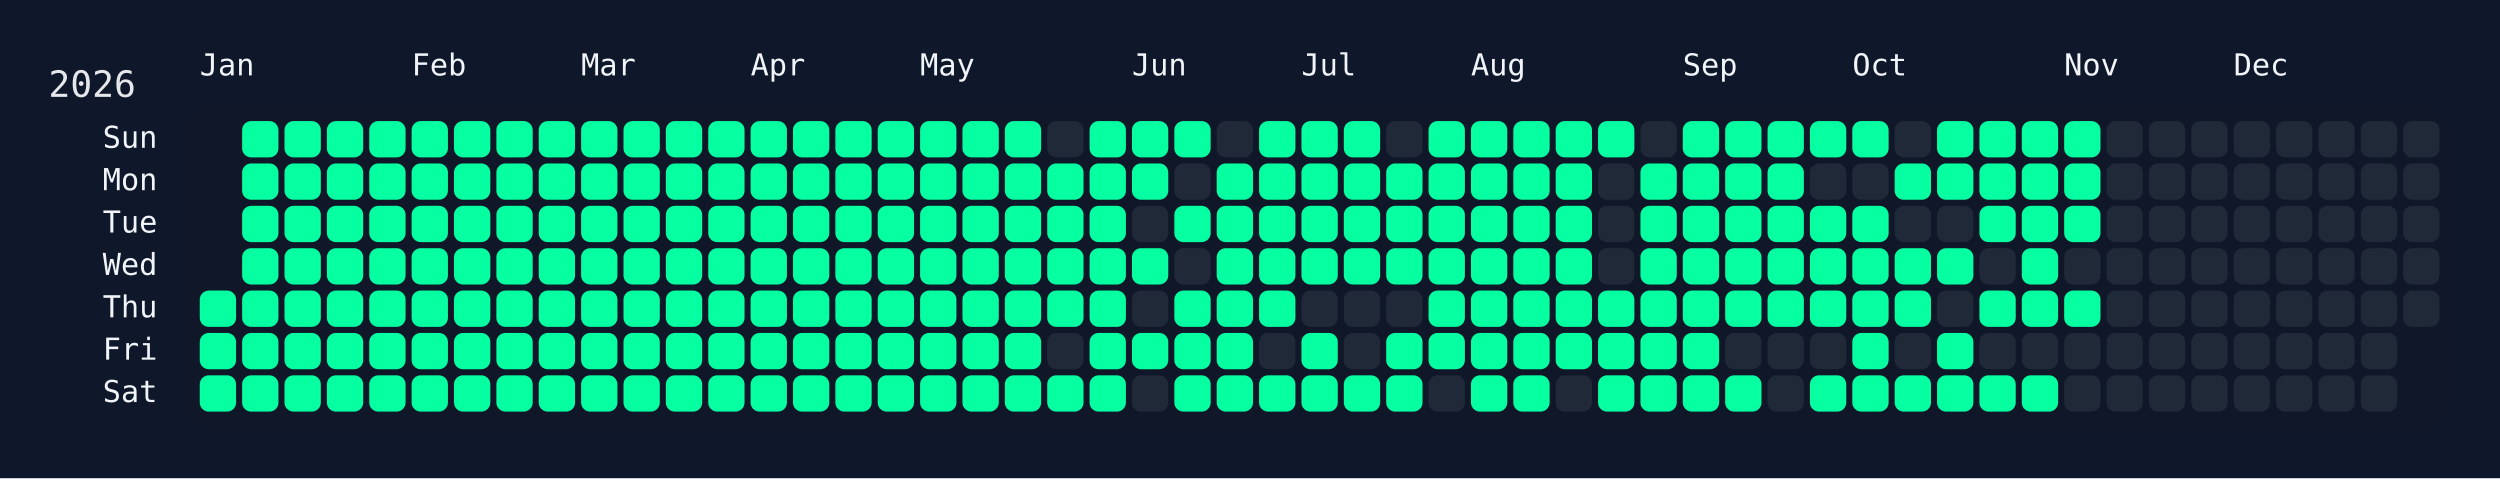
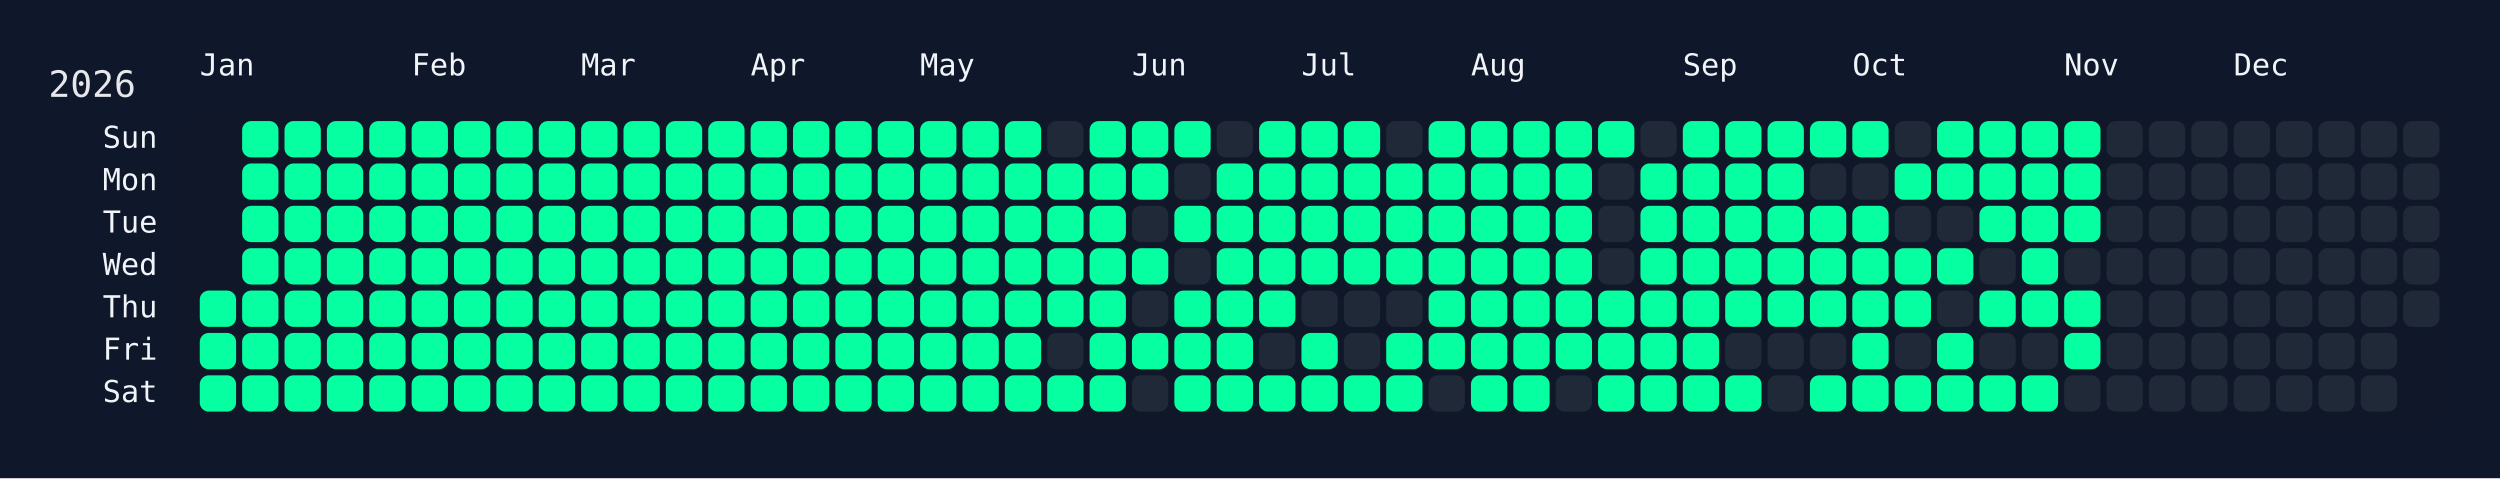
<svg xmlns="http://www.w3.org/2000/svg" width="826" height="158" viewBox="0 0 826 158">
  <rect width="826" height="158" fill="#0f172a" />
  <rect x="60" y="34" width="750" height="108" rx="12" ry="12" fill="rgba(15, 23, 42, 0.8)" />
  <text x="16" y="32" font-size="12" fill="#e5e7eb" font-family="JetBrains Mono, ui-monospace, SFMono-Regular, Menlo, Monaco, Consolas, monospace">2026</text>
  <text x="66" y="18" font-size="10" fill="#f1f5f9" font-family="JetBrains Mono, ui-monospace, SFMono-Regular, Menlo, Monaco, Consolas, monospace" dominant-baseline="hanging">Jan</text>
  <text x="136" y="18" font-size="10" fill="#f1f5f9" font-family="JetBrains Mono, ui-monospace, SFMono-Regular, Menlo, Monaco, Consolas, monospace" dominant-baseline="hanging">Feb</text>
  <text x="192" y="18" font-size="10" fill="#f1f5f9" font-family="JetBrains Mono, ui-monospace, SFMono-Regular, Menlo, Monaco, Consolas, monospace" dominant-baseline="hanging">Mar</text>
  <text x="248" y="18" font-size="10" fill="#f1f5f9" font-family="JetBrains Mono, ui-monospace, SFMono-Regular, Menlo, Monaco, Consolas, monospace" dominant-baseline="hanging">Apr</text>
  <text x="304" y="18" font-size="10" fill="#f1f5f9" font-family="JetBrains Mono, ui-monospace, SFMono-Regular, Menlo, Monaco, Consolas, monospace" dominant-baseline="hanging">May</text>
  <text x="374" y="18" font-size="10" fill="#f1f5f9" font-family="JetBrains Mono, ui-monospace, SFMono-Regular, Menlo, Monaco, Consolas, monospace" dominant-baseline="hanging">Jun</text>
  <text x="430" y="18" font-size="10" fill="#f1f5f9" font-family="JetBrains Mono, ui-monospace, SFMono-Regular, Menlo, Monaco, Consolas, monospace" dominant-baseline="hanging">Jul</text>
  <text x="486" y="18" font-size="10" fill="#f1f5f9" font-family="JetBrains Mono, ui-monospace, SFMono-Regular, Menlo, Monaco, Consolas, monospace" dominant-baseline="hanging">Aug</text>
  <text x="556" y="18" font-size="10" fill="#f1f5f9" font-family="JetBrains Mono, ui-monospace, SFMono-Regular, Menlo, Monaco, Consolas, monospace" dominant-baseline="hanging">Sep</text>
  <text x="612" y="18" font-size="10" fill="#f1f5f9" font-family="JetBrains Mono, ui-monospace, SFMono-Regular, Menlo, Monaco, Consolas, monospace" dominant-baseline="hanging">Oct</text>
  <text x="682" y="18" font-size="10" fill="#f1f5f9" font-family="JetBrains Mono, ui-monospace, SFMono-Regular, Menlo, Monaco, Consolas, monospace" dominant-baseline="hanging">Nov</text>
  <text x="738" y="18" font-size="10" fill="#f1f5f9" font-family="JetBrains Mono, ui-monospace, SFMono-Regular, Menlo, Monaco, Consolas, monospace" dominant-baseline="hanging">Dec</text>
  <text x="52" y="46.0" font-size="10" fill="#f1f5f9" font-family="JetBrains Mono, ui-monospace, SFMono-Regular, Menlo, Monaco, Consolas, monospace" text-anchor="end" dominant-baseline="middle">Sun</text>
  <text x="52" y="60.0" font-size="10" fill="#f1f5f9" font-family="JetBrains Mono, ui-monospace, SFMono-Regular, Menlo, Monaco, Consolas, monospace" text-anchor="end" dominant-baseline="middle">Mon</text>
  <text x="52" y="74.0" font-size="10" fill="#f1f5f9" font-family="JetBrains Mono, ui-monospace, SFMono-Regular, Menlo, Monaco, Consolas, monospace" text-anchor="end" dominant-baseline="middle">Tue</text>
  <text x="52" y="88.0" font-size="10" fill="#f1f5f9" font-family="JetBrains Mono, ui-monospace, SFMono-Regular, Menlo, Monaco, Consolas, monospace" text-anchor="end" dominant-baseline="middle">Wed</text>
  <text x="52" y="102.0" font-size="10" fill="#f1f5f9" font-family="JetBrains Mono, ui-monospace, SFMono-Regular, Menlo, Monaco, Consolas, monospace" text-anchor="end" dominant-baseline="middle">Thu</text>
  <text x="52" y="116.0" font-size="10" fill="#f1f5f9" font-family="JetBrains Mono, ui-monospace, SFMono-Regular, Menlo, Monaco, Consolas, monospace" text-anchor="end" dominant-baseline="middle">Fri</text>
  <text x="52" y="130.0" font-size="10" fill="#f1f5f9" font-family="JetBrains Mono, ui-monospace, SFMono-Regular, Menlo, Monaco, Consolas, monospace" text-anchor="end" dominant-baseline="middle">Sat</text>
  <g transform="translate(66,40)">
    <rect x="0" y="56" width="12" height="12" rx="3" ry="3" fill="#05ffa1" data-date="2026-01-01" />
    <rect x="0" y="70" width="12" height="12" rx="3" ry="3" fill="#05ffa1" data-date="2026-01-02" />
    <rect x="0" y="84" width="12" height="12" rx="3" ry="3" fill="#05ffa1" data-date="2026-01-03" />
    <rect x="14" y="0" width="12" height="12" rx="3" ry="3" fill="#05ffa1" data-date="2026-01-04" />
    <rect x="14" y="14" width="12" height="12" rx="3" ry="3" fill="#05ffa1" data-date="2026-01-05" />
    <rect x="14" y="28" width="12" height="12" rx="3" ry="3" fill="#05ffa1" data-date="2026-01-06" />
    <rect x="14" y="42" width="12" height="12" rx="3" ry="3" fill="#05ffa1" data-date="2026-01-07" />
    <rect x="14" y="56" width="12" height="12" rx="3" ry="3" fill="#05ffa1" data-date="2026-01-08" />
    <rect x="14" y="70" width="12" height="12" rx="3" ry="3" fill="#05ffa1" data-date="2026-01-09" />
    <rect x="14" y="84" width="12" height="12" rx="3" ry="3" fill="#05ffa1" data-date="2026-01-10" />
    <rect x="28" y="0" width="12" height="12" rx="3" ry="3" fill="#05ffa1" data-date="2026-01-11" />
    <rect x="28" y="14" width="12" height="12" rx="3" ry="3" fill="#05ffa1" data-date="2026-01-12" />
    <rect x="28" y="28" width="12" height="12" rx="3" ry="3" fill="#05ffa1" data-date="2026-01-13" />
    <rect x="28" y="42" width="12" height="12" rx="3" ry="3" fill="#05ffa1" data-date="2026-01-14" />
    <rect x="28" y="56" width="12" height="12" rx="3" ry="3" fill="#05ffa1" data-date="2026-01-15" />
    <rect x="28" y="70" width="12" height="12" rx="3" ry="3" fill="#05ffa1" data-date="2026-01-16" />
    <rect x="28" y="84" width="12" height="12" rx="3" ry="3" fill="#05ffa1" data-date="2026-01-17" />
    <rect x="42" y="0" width="12" height="12" rx="3" ry="3" fill="#05ffa1" data-date="2026-01-18" />
    <rect x="42" y="14" width="12" height="12" rx="3" ry="3" fill="#05ffa1" data-date="2026-01-19" />
    <rect x="42" y="28" width="12" height="12" rx="3" ry="3" fill="#05ffa1" data-date="2026-01-20" />
    <rect x="42" y="42" width="12" height="12" rx="3" ry="3" fill="#05ffa1" data-date="2026-01-21" />
    <rect x="42" y="56" width="12" height="12" rx="3" ry="3" fill="#05ffa1" data-date="2026-01-22" />
    <rect x="42" y="70" width="12" height="12" rx="3" ry="3" fill="#05ffa1" data-date="2026-01-23" />
    <rect x="42" y="84" width="12" height="12" rx="3" ry="3" fill="#05ffa1" data-date="2026-01-24" />
    <rect x="56" y="0" width="12" height="12" rx="3" ry="3" fill="#05ffa1" data-date="2026-01-25" />
    <rect x="56" y="14" width="12" height="12" rx="3" ry="3" fill="#05ffa1" data-date="2026-01-26" />
    <rect x="56" y="28" width="12" height="12" rx="3" ry="3" fill="#05ffa1" data-date="2026-01-27" />
    <rect x="56" y="42" width="12" height="12" rx="3" ry="3" fill="#05ffa1" data-date="2026-01-28" />
    <rect x="56" y="56" width="12" height="12" rx="3" ry="3" fill="#05ffa1" data-date="2026-01-29" />
    <rect x="56" y="70" width="12" height="12" rx="3" ry="3" fill="#05ffa1" data-date="2026-01-30" />
    <rect x="56" y="84" width="12" height="12" rx="3" ry="3" fill="#05ffa1" data-date="2026-01-31" />
    <rect x="70" y="0" width="12" height="12" rx="3" ry="3" fill="#05ffa1" data-date="2026-02-01" />
    <rect x="70" y="14" width="12" height="12" rx="3" ry="3" fill="#05ffa1" data-date="2026-02-02" />
    <rect x="70" y="28" width="12" height="12" rx="3" ry="3" fill="#05ffa1" data-date="2026-02-03" />
    <rect x="70" y="42" width="12" height="12" rx="3" ry="3" fill="#05ffa1" data-date="2026-02-04" />
    <rect x="70" y="56" width="12" height="12" rx="3" ry="3" fill="#05ffa1" data-date="2026-02-05" />
    <rect x="70" y="70" width="12" height="12" rx="3" ry="3" fill="#05ffa1" data-date="2026-02-06" />
    <rect x="70" y="84" width="12" height="12" rx="3" ry="3" fill="#05ffa1" data-date="2026-02-07" />
    <rect x="84" y="0" width="12" height="12" rx="3" ry="3" fill="#05ffa1" data-date="2026-02-08" />
    <rect x="84" y="14" width="12" height="12" rx="3" ry="3" fill="#05ffa1" data-date="2026-02-09" />
    <rect x="84" y="28" width="12" height="12" rx="3" ry="3" fill="#05ffa1" data-date="2026-02-10" />
    <rect x="84" y="42" width="12" height="12" rx="3" ry="3" fill="#05ffa1" data-date="2026-02-11" />
    <rect x="84" y="56" width="12" height="12" rx="3" ry="3" fill="#05ffa1" data-date="2026-02-12" />
    <rect x="84" y="70" width="12" height="12" rx="3" ry="3" fill="#05ffa1" data-date="2026-02-13" />
    <rect x="84" y="84" width="12" height="12" rx="3" ry="3" fill="#05ffa1" data-date="2026-02-14" />
    <rect x="98" y="0" width="12" height="12" rx="3" ry="3" fill="#05ffa1" data-date="2026-02-15" />
    <rect x="98" y="14" width="12" height="12" rx="3" ry="3" fill="#05ffa1" data-date="2026-02-16" />
    <rect x="98" y="28" width="12" height="12" rx="3" ry="3" fill="#05ffa1" data-date="2026-02-17" />
    <rect x="98" y="42" width="12" height="12" rx="3" ry="3" fill="#05ffa1" data-date="2026-02-18" />
    <rect x="98" y="56" width="12" height="12" rx="3" ry="3" fill="#05ffa1" data-date="2026-02-19" />
    <rect x="98" y="70" width="12" height="12" rx="3" ry="3" fill="#05ffa1" data-date="2026-02-20" />
    <rect x="98" y="84" width="12" height="12" rx="3" ry="3" fill="#05ffa1" data-date="2026-02-21" />
    <rect x="112" y="0" width="12" height="12" rx="3" ry="3" fill="#05ffa1" data-date="2026-02-22" />
    <rect x="112" y="14" width="12" height="12" rx="3" ry="3" fill="#05ffa1" data-date="2026-02-23" />
    <rect x="112" y="28" width="12" height="12" rx="3" ry="3" fill="#05ffa1" data-date="2026-02-24" />
    <rect x="112" y="42" width="12" height="12" rx="3" ry="3" fill="#05ffa1" data-date="2026-02-25" />
    <rect x="112" y="56" width="12" height="12" rx="3" ry="3" fill="#05ffa1" data-date="2026-02-26" />
    <rect x="112" y="70" width="12" height="12" rx="3" ry="3" fill="#05ffa1" data-date="2026-02-27" />
    <rect x="112" y="84" width="12" height="12" rx="3" ry="3" fill="#05ffa1" data-date="2026-02-28" />
    <rect x="126" y="0" width="12" height="12" rx="3" ry="3" fill="#05ffa1" data-date="2026-03-01" />
    <rect x="126" y="14" width="12" height="12" rx="3" ry="3" fill="#05ffa1" data-date="2026-03-02" />
    <rect x="126" y="28" width="12" height="12" rx="3" ry="3" fill="#05ffa1" data-date="2026-03-03" />
    <rect x="126" y="42" width="12" height="12" rx="3" ry="3" fill="#05ffa1" data-date="2026-03-04" />
    <rect x="126" y="56" width="12" height="12" rx="3" ry="3" fill="#05ffa1" data-date="2026-03-05" />
    <rect x="126" y="70" width="12" height="12" rx="3" ry="3" fill="#05ffa1" data-date="2026-03-06" />
    <rect x="126" y="84" width="12" height="12" rx="3" ry="3" fill="#05ffa1" data-date="2026-03-07" />
    <rect x="140" y="0" width="12" height="12" rx="3" ry="3" fill="#05ffa1" data-date="2026-03-08" />
    <rect x="140" y="14" width="12" height="12" rx="3" ry="3" fill="#05ffa1" data-date="2026-03-09" />
    <rect x="140" y="28" width="12" height="12" rx="3" ry="3" fill="#05ffa1" data-date="2026-03-10" />
    <rect x="140" y="42" width="12" height="12" rx="3" ry="3" fill="#05ffa1" data-date="2026-03-11" />
    <rect x="140" y="56" width="12" height="12" rx="3" ry="3" fill="#05ffa1" data-date="2026-03-12" />
    <rect x="140" y="70" width="12" height="12" rx="3" ry="3" fill="#05ffa1" data-date="2026-03-13" />
    <rect x="140" y="84" width="12" height="12" rx="3" ry="3" fill="#05ffa1" data-date="2026-03-14" />
    <rect x="154" y="0" width="12" height="12" rx="3" ry="3" fill="#05ffa1" data-date="2026-03-15" />
    <rect x="154" y="14" width="12" height="12" rx="3" ry="3" fill="#05ffa1" data-date="2026-03-16" />
    <rect x="154" y="28" width="12" height="12" rx="3" ry="3" fill="#05ffa1" data-date="2026-03-17" />
    <rect x="154" y="42" width="12" height="12" rx="3" ry="3" fill="#05ffa1" data-date="2026-03-18" />
    <rect x="154" y="56" width="12" height="12" rx="3" ry="3" fill="#05ffa1" data-date="2026-03-19" />
    <rect x="154" y="70" width="12" height="12" rx="3" ry="3" fill="#05ffa1" data-date="2026-03-20" />
    <rect x="154" y="84" width="12" height="12" rx="3" ry="3" fill="#05ffa1" data-date="2026-03-21" />
    <rect x="168" y="0" width="12" height="12" rx="3" ry="3" fill="#05ffa1" data-date="2026-03-22" />
    <rect x="168" y="14" width="12" height="12" rx="3" ry="3" fill="#05ffa1" data-date="2026-03-23" />
    <rect x="168" y="28" width="12" height="12" rx="3" ry="3" fill="#05ffa1" data-date="2026-03-24" />
    <rect x="168" y="42" width="12" height="12" rx="3" ry="3" fill="#05ffa1" data-date="2026-03-25" />
    <rect x="168" y="56" width="12" height="12" rx="3" ry="3" fill="#05ffa1" data-date="2026-03-26" />
    <rect x="168" y="70" width="12" height="12" rx="3" ry="3" fill="#05ffa1" data-date="2026-03-27" />
    <rect x="168" y="84" width="12" height="12" rx="3" ry="3" fill="#05ffa1" data-date="2026-03-28" />
    <rect x="182" y="0" width="12" height="12" rx="3" ry="3" fill="#05ffa1" data-date="2026-03-29" />
    <rect x="182" y="14" width="12" height="12" rx="3" ry="3" fill="#05ffa1" data-date="2026-03-30" />
    <rect x="182" y="28" width="12" height="12" rx="3" ry="3" fill="#05ffa1" data-date="2026-03-31" />
    <rect x="182" y="42" width="12" height="12" rx="3" ry="3" fill="#05ffa1" data-date="2026-04-01" />
    <rect x="182" y="56" width="12" height="12" rx="3" ry="3" fill="#05ffa1" data-date="2026-04-02" />
    <rect x="182" y="70" width="12" height="12" rx="3" ry="3" fill="#05ffa1" data-date="2026-04-03" />
    <rect x="182" y="84" width="12" height="12" rx="3" ry="3" fill="#05ffa1" data-date="2026-04-04" />
    <rect x="196" y="0" width="12" height="12" rx="3" ry="3" fill="#05ffa1" data-date="2026-04-05" />
    <rect x="196" y="14" width="12" height="12" rx="3" ry="3" fill="#05ffa1" data-date="2026-04-06" />
    <rect x="196" y="28" width="12" height="12" rx="3" ry="3" fill="#05ffa1" data-date="2026-04-07" />
    <rect x="196" y="42" width="12" height="12" rx="3" ry="3" fill="#05ffa1" data-date="2026-04-08" />
    <rect x="196" y="56" width="12" height="12" rx="3" ry="3" fill="#05ffa1" data-date="2026-04-09" />
    <rect x="196" y="70" width="12" height="12" rx="3" ry="3" fill="#05ffa1" data-date="2026-04-10" />
    <rect x="196" y="84" width="12" height="12" rx="3" ry="3" fill="#05ffa1" data-date="2026-04-11" />
    <rect x="210" y="0" width="12" height="12" rx="3" ry="3" fill="#05ffa1" data-date="2026-04-12" />
    <rect x="210" y="14" width="12" height="12" rx="3" ry="3" fill="#05ffa1" data-date="2026-04-13" />
    <rect x="210" y="28" width="12" height="12" rx="3" ry="3" fill="#05ffa1" data-date="2026-04-14" />
    <rect x="210" y="42" width="12" height="12" rx="3" ry="3" fill="#05ffa1" data-date="2026-04-15" />
    <rect x="210" y="56" width="12" height="12" rx="3" ry="3" fill="#05ffa1" data-date="2026-04-16" />
    <rect x="210" y="70" width="12" height="12" rx="3" ry="3" fill="#05ffa1" data-date="2026-04-17" />
    <rect x="210" y="84" width="12" height="12" rx="3" ry="3" fill="#05ffa1" data-date="2026-04-18" />
    <rect x="224" y="0" width="12" height="12" rx="3" ry="3" fill="#05ffa1" data-date="2026-04-19" />
    <rect x="224" y="14" width="12" height="12" rx="3" ry="3" fill="#05ffa1" data-date="2026-04-20" />
    <rect x="224" y="28" width="12" height="12" rx="3" ry="3" fill="#05ffa1" data-date="2026-04-21" />
    <rect x="224" y="42" width="12" height="12" rx="3" ry="3" fill="#05ffa1" data-date="2026-04-22" />
    <rect x="224" y="56" width="12" height="12" rx="3" ry="3" fill="#05ffa1" data-date="2026-04-23" />
    <rect x="224" y="70" width="12" height="12" rx="3" ry="3" fill="#05ffa1" data-date="2026-04-24" />
    <rect x="224" y="84" width="12" height="12" rx="3" ry="3" fill="#05ffa1" data-date="2026-04-25" />
    <rect x="238" y="0" width="12" height="12" rx="3" ry="3" fill="#05ffa1" data-date="2026-04-26" />
    <rect x="238" y="14" width="12" height="12" rx="3" ry="3" fill="#05ffa1" data-date="2026-04-27" />
    <rect x="238" y="28" width="12" height="12" rx="3" ry="3" fill="#05ffa1" data-date="2026-04-28" />
    <rect x="238" y="42" width="12" height="12" rx="3" ry="3" fill="#05ffa1" data-date="2026-04-29" />
    <rect x="238" y="56" width="12" height="12" rx="3" ry="3" fill="#05ffa1" data-date="2026-04-30" />
    <rect x="238" y="70" width="12" height="12" rx="3" ry="3" fill="#05ffa1" data-date="2026-05-01" />
    <rect x="238" y="84" width="12" height="12" rx="3" ry="3" fill="#05ffa1" data-date="2026-05-02" />
    <rect x="252" y="0" width="12" height="12" rx="3" ry="3" fill="#05ffa1" data-date="2026-05-03" />
    <rect x="252" y="14" width="12" height="12" rx="3" ry="3" fill="#05ffa1" data-date="2026-05-04" />
    <rect x="252" y="28" width="12" height="12" rx="3" ry="3" fill="#05ffa1" data-date="2026-05-05" />
    <rect x="252" y="42" width="12" height="12" rx="3" ry="3" fill="#05ffa1" data-date="2026-05-06" />
    <rect x="252" y="56" width="12" height="12" rx="3" ry="3" fill="#05ffa1" data-date="2026-05-07" />
    <rect x="252" y="70" width="12" height="12" rx="3" ry="3" fill="#05ffa1" data-date="2026-05-08" />
    <rect x="252" y="84" width="12" height="12" rx="3" ry="3" fill="#05ffa1" data-date="2026-05-09" />
    <rect x="266" y="0" width="12" height="12" rx="3" ry="3" fill="#05ffa1" data-date="2026-05-10" />
    <rect x="266" y="14" width="12" height="12" rx="3" ry="3" fill="#05ffa1" data-date="2026-05-11" />
    <rect x="266" y="28" width="12" height="12" rx="3" ry="3" fill="#05ffa1" data-date="2026-05-12" />
    <rect x="266" y="42" width="12" height="12" rx="3" ry="3" fill="#05ffa1" data-date="2026-05-13" />
    <rect x="266" y="56" width="12" height="12" rx="3" ry="3" fill="#05ffa1" data-date="2026-05-14" />
    <rect x="266" y="70" width="12" height="12" rx="3" ry="3" fill="#05ffa1" data-date="2026-05-15" />
    <rect x="266" y="84" width="12" height="12" rx="3" ry="3" fill="#05ffa1" data-date="2026-05-16" />
    <rect x="280" y="0" width="12" height="12" rx="3" ry="3" fill="#1f2937" data-date="2026-05-17" />
    <rect x="280" y="14" width="12" height="12" rx="3" ry="3" fill="#05ffa1" data-date="2026-05-18" />
    <rect x="280" y="28" width="12" height="12" rx="3" ry="3" fill="#05ffa1" data-date="2026-05-19" />
    <rect x="280" y="42" width="12" height="12" rx="3" ry="3" fill="#05ffa1" data-date="2026-05-20" />
    <rect x="280" y="56" width="12" height="12" rx="3" ry="3" fill="#05ffa1" data-date="2026-05-21" />
    <rect x="280" y="70" width="12" height="12" rx="3" ry="3" fill="#1f2937" data-date="2026-05-22" />
    <rect x="280" y="84" width="12" height="12" rx="3" ry="3" fill="#05ffa1" data-date="2026-05-23" />
    <rect x="294" y="0" width="12" height="12" rx="3" ry="3" fill="#05ffa1" data-date="2026-05-24" />
    <rect x="294" y="14" width="12" height="12" rx="3" ry="3" fill="#05ffa1" data-date="2026-05-25" />
    <rect x="294" y="28" width="12" height="12" rx="3" ry="3" fill="#05ffa1" data-date="2026-05-26" />
    <rect x="294" y="42" width="12" height="12" rx="3" ry="3" fill="#05ffa1" data-date="2026-05-27" />
    <rect x="294" y="56" width="12" height="12" rx="3" ry="3" fill="#05ffa1" data-date="2026-05-28" />
    <rect x="294" y="70" width="12" height="12" rx="3" ry="3" fill="#05ffa1" data-date="2026-05-29" />
    <rect x="294" y="84" width="12" height="12" rx="3" ry="3" fill="#05ffa1" data-date="2026-05-30" />
    <rect x="308" y="0" width="12" height="12" rx="3" ry="3" fill="#05ffa1" data-date="2026-05-31" />
    <rect x="308" y="14" width="12" height="12" rx="3" ry="3" fill="#05ffa1" data-date="2026-06-01" />
    <rect x="308" y="28" width="12" height="12" rx="3" ry="3" fill="#1f2937" data-date="2026-06-02" />
    <rect x="308" y="42" width="12" height="12" rx="3" ry="3" fill="#05ffa1" data-date="2026-06-03" />
    <rect x="308" y="56" width="12" height="12" rx="3" ry="3" fill="#1f2937" data-date="2026-06-04" />
    <rect x="308" y="70" width="12" height="12" rx="3" ry="3" fill="#05ffa1" data-date="2026-06-05" />
    <rect x="308" y="84" width="12" height="12" rx="3" ry="3" fill="#1f2937" data-date="2026-06-06" />
    <rect x="322" y="0" width="12" height="12" rx="3" ry="3" fill="#05ffa1" data-date="2026-06-07" />
    <rect x="322" y="14" width="12" height="12" rx="3" ry="3" fill="#1f2937" data-date="2026-06-08" />
    <rect x="322" y="28" width="12" height="12" rx="3" ry="3" fill="#05ffa1" data-date="2026-06-09" />
    <rect x="322" y="42" width="12" height="12" rx="3" ry="3" fill="#1f2937" data-date="2026-06-10" />
    <rect x="322" y="56" width="12" height="12" rx="3" ry="3" fill="#05ffa1" data-date="2026-06-11" />
    <rect x="322" y="70" width="12" height="12" rx="3" ry="3" fill="#05ffa1" data-date="2026-06-12" />
    <rect x="322" y="84" width="12" height="12" rx="3" ry="3" fill="#05ffa1" data-date="2026-06-13" />
    <rect x="336" y="0" width="12" height="12" rx="3" ry="3" fill="#1f2937" data-date="2026-06-14" />
    <rect x="336" y="14" width="12" height="12" rx="3" ry="3" fill="#05ffa1" data-date="2026-06-15" />
    <rect x="336" y="28" width="12" height="12" rx="3" ry="3" fill="#05ffa1" data-date="2026-06-16" />
    <rect x="336" y="42" width="12" height="12" rx="3" ry="3" fill="#05ffa1" data-date="2026-06-17" />
    <rect x="336" y="56" width="12" height="12" rx="3" ry="3" fill="#05ffa1" data-date="2026-06-18" />
    <rect x="336" y="70" width="12" height="12" rx="3" ry="3" fill="#05ffa1" data-date="2026-06-19" />
    <rect x="336" y="84" width="12" height="12" rx="3" ry="3" fill="#05ffa1" data-date="2026-06-20" />
    <rect x="350" y="0" width="12" height="12" rx="3" ry="3" fill="#05ffa1" data-date="2026-06-21" />
    <rect x="350" y="14" width="12" height="12" rx="3" ry="3" fill="#05ffa1" data-date="2026-06-22" />
    <rect x="350" y="28" width="12" height="12" rx="3" ry="3" fill="#05ffa1" data-date="2026-06-23" />
    <rect x="350" y="42" width="12" height="12" rx="3" ry="3" fill="#05ffa1" data-date="2026-06-24" />
    <rect x="350" y="56" width="12" height="12" rx="3" ry="3" fill="#05ffa1" data-date="2026-06-25" />
    <rect x="350" y="70" width="12" height="12" rx="3" ry="3" fill="#1f2937" data-date="2026-06-26" />
    <rect x="350" y="84" width="12" height="12" rx="3" ry="3" fill="#05ffa1" data-date="2026-06-27" />
    <rect x="364" y="0" width="12" height="12" rx="3" ry="3" fill="#05ffa1" data-date="2026-06-28" />
    <rect x="364" y="14" width="12" height="12" rx="3" ry="3" fill="#05ffa1" data-date="2026-06-29" />
    <rect x="364" y="28" width="12" height="12" rx="3" ry="3" fill="#05ffa1" data-date="2026-06-30" />
    <rect x="364" y="42" width="12" height="12" rx="3" ry="3" fill="#05ffa1" data-date="2026-07-01" />
    <rect x="364" y="56" width="12" height="12" rx="3" ry="3" fill="#1f2937" data-date="2026-07-02" />
    <rect x="364" y="70" width="12" height="12" rx="3" ry="3" fill="#05ffa1" data-date="2026-07-03" />
    <rect x="364" y="84" width="12" height="12" rx="3" ry="3" fill="#05ffa1" data-date="2026-07-04" />
    <rect x="378" y="0" width="12" height="12" rx="3" ry="3" fill="#05ffa1" data-date="2026-07-05" />
    <rect x="378" y="14" width="12" height="12" rx="3" ry="3" fill="#05ffa1" data-date="2026-07-06" />
    <rect x="378" y="28" width="12" height="12" rx="3" ry="3" fill="#05ffa1" data-date="2026-07-07" />
    <rect x="378" y="42" width="12" height="12" rx="3" ry="3" fill="#05ffa1" data-date="2026-07-08" />
    <rect x="378" y="56" width="12" height="12" rx="3" ry="3" fill="#1f2937" data-date="2026-07-09" />
    <rect x="378" y="70" width="12" height="12" rx="3" ry="3" fill="#1f2937" data-date="2026-07-10" />
    <rect x="378" y="84" width="12" height="12" rx="3" ry="3" fill="#05ffa1" data-date="2026-07-11" />
    <rect x="392" y="0" width="12" height="12" rx="3" ry="3" fill="#1f2937" data-date="2026-07-12" />
    <rect x="392" y="14" width="12" height="12" rx="3" ry="3" fill="#05ffa1" data-date="2026-07-13" />
    <rect x="392" y="28" width="12" height="12" rx="3" ry="3" fill="#05ffa1" data-date="2026-07-14" />
    <rect x="392" y="42" width="12" height="12" rx="3" ry="3" fill="#05ffa1" data-date="2026-07-15" />
    <rect x="392" y="56" width="12" height="12" rx="3" ry="3" fill="#1f2937" data-date="2026-07-16" />
    <rect x="392" y="70" width="12" height="12" rx="3" ry="3" fill="#05ffa1" data-date="2026-07-17" />
    <rect x="392" y="84" width="12" height="12" rx="3" ry="3" fill="#05ffa1" data-date="2026-07-18" />
    <rect x="406" y="0" width="12" height="12" rx="3" ry="3" fill="#05ffa1" data-date="2026-07-19" />
    <rect x="406" y="14" width="12" height="12" rx="3" ry="3" fill="#05ffa1" data-date="2026-07-20" />
    <rect x="406" y="28" width="12" height="12" rx="3" ry="3" fill="#05ffa1" data-date="2026-07-21" />
    <rect x="406" y="42" width="12" height="12" rx="3" ry="3" fill="#05ffa1" data-date="2026-07-22" />
    <rect x="406" y="56" width="12" height="12" rx="3" ry="3" fill="#05ffa1" data-date="2026-07-23" />
    <rect x="406" y="70" width="12" height="12" rx="3" ry="3" fill="#05ffa1" data-date="2026-07-24" />
    <rect x="406" y="84" width="12" height="12" rx="3" ry="3" fill="#1f2937" data-date="2026-07-25" />
    <rect x="420" y="0" width="12" height="12" rx="3" ry="3" fill="#05ffa1" data-date="2026-07-26" />
    <rect x="420" y="14" width="12" height="12" rx="3" ry="3" fill="#05ffa1" data-date="2026-07-27" />
    <rect x="420" y="28" width="12" height="12" rx="3" ry="3" fill="#05ffa1" data-date="2026-07-28" />
    <rect x="420" y="42" width="12" height="12" rx="3" ry="3" fill="#05ffa1" data-date="2026-07-29" />
    <rect x="420" y="56" width="12" height="12" rx="3" ry="3" fill="#05ffa1" data-date="2026-07-30" />
    <rect x="420" y="70" width="12" height="12" rx="3" ry="3" fill="#05ffa1" data-date="2026-07-31" />
    <rect x="420" y="84" width="12" height="12" rx="3" ry="3" fill="#05ffa1" data-date="2026-08-01" />
    <rect x="434" y="0" width="12" height="12" rx="3" ry="3" fill="#05ffa1" data-date="2026-08-02" />
    <rect x="434" y="14" width="12" height="12" rx="3" ry="3" fill="#05ffa1" data-date="2026-08-03" />
    <rect x="434" y="28" width="12" height="12" rx="3" ry="3" fill="#05ffa1" data-date="2026-08-04" />
    <rect x="434" y="42" width="12" height="12" rx="3" ry="3" fill="#05ffa1" data-date="2026-08-05" />
    <rect x="434" y="56" width="12" height="12" rx="3" ry="3" fill="#05ffa1" data-date="2026-08-06" />
    <rect x="434" y="70" width="12" height="12" rx="3" ry="3" fill="#05ffa1" data-date="2026-08-07" />
    <rect x="434" y="84" width="12" height="12" rx="3" ry="3" fill="#05ffa1" data-date="2026-08-08" />
    <rect x="448" y="0" width="12" height="12" rx="3" ry="3" fill="#05ffa1" data-date="2026-08-09" />
    <rect x="448" y="14" width="12" height="12" rx="3" ry="3" fill="#05ffa1" data-date="2026-08-10" />
    <rect x="448" y="28" width="12" height="12" rx="3" ry="3" fill="#05ffa1" data-date="2026-08-11" />
    <rect x="448" y="42" width="12" height="12" rx="3" ry="3" fill="#05ffa1" data-date="2026-08-12" />
    <rect x="448" y="56" width="12" height="12" rx="3" ry="3" fill="#05ffa1" data-date="2026-08-13" />
    <rect x="448" y="70" width="12" height="12" rx="3" ry="3" fill="#05ffa1" data-date="2026-08-14" />
    <rect x="448" y="84" width="12" height="12" rx="3" ry="3" fill="#1f2937" data-date="2026-08-15" />
    <rect x="462" y="0" width="12" height="12" rx="3" ry="3" fill="#05ffa1" data-date="2026-08-16" />
    <rect x="462" y="14" width="12" height="12" rx="3" ry="3" fill="#1f2937" data-date="2026-08-17" />
    <rect x="462" y="28" width="12" height="12" rx="3" ry="3" fill="#1f2937" data-date="2026-08-18" />
    <rect x="462" y="42" width="12" height="12" rx="3" ry="3" fill="#1f2937" data-date="2026-08-19" />
    <rect x="462" y="56" width="12" height="12" rx="3" ry="3" fill="#05ffa1" data-date="2026-08-20" />
    <rect x="462" y="70" width="12" height="12" rx="3" ry="3" fill="#05ffa1" data-date="2026-08-21" />
    <rect x="462" y="84" width="12" height="12" rx="3" ry="3" fill="#05ffa1" data-date="2026-08-22" />
    <rect x="476" y="0" width="12" height="12" rx="3" ry="3" fill="#1f2937" data-date="2026-08-23" />
    <rect x="476" y="14" width="12" height="12" rx="3" ry="3" fill="#05ffa1" data-date="2026-08-24" />
    <rect x="476" y="28" width="12" height="12" rx="3" ry="3" fill="#05ffa1" data-date="2026-08-25" />
    <rect x="476" y="42" width="12" height="12" rx="3" ry="3" fill="#05ffa1" data-date="2026-08-26" />
    <rect x="476" y="56" width="12" height="12" rx="3" ry="3" fill="#05ffa1" data-date="2026-08-27" />
    <rect x="476" y="70" width="12" height="12" rx="3" ry="3" fill="#05ffa1" data-date="2026-08-28" />
    <rect x="476" y="84" width="12" height="12" rx="3" ry="3" fill="#05ffa1" data-date="2026-08-29" />
    <rect x="490" y="0" width="12" height="12" rx="3" ry="3" fill="#05ffa1" data-date="2026-08-30" />
    <rect x="490" y="14" width="12" height="12" rx="3" ry="3" fill="#05ffa1" data-date="2026-08-31" />
    <rect x="490" y="28" width="12" height="12" rx="3" ry="3" fill="#05ffa1" data-date="2026-09-01" />
    <rect x="490" y="42" width="12" height="12" rx="3" ry="3" fill="#05ffa1" data-date="2026-09-02" />
    <rect x="490" y="56" width="12" height="12" rx="3" ry="3" fill="#05ffa1" data-date="2026-09-03" />
    <rect x="490" y="70" width="12" height="12" rx="3" ry="3" fill="#05ffa1" data-date="2026-09-04" />
    <rect x="490" y="84" width="12" height="12" rx="3" ry="3" fill="#05ffa1" data-date="2026-09-05" />
    <rect x="504" y="0" width="12" height="12" rx="3" ry="3" fill="#05ffa1" data-date="2026-09-06" />
    <rect x="504" y="14" width="12" height="12" rx="3" ry="3" fill="#05ffa1" data-date="2026-09-07" />
    <rect x="504" y="28" width="12" height="12" rx="3" ry="3" fill="#05ffa1" data-date="2026-09-08" />
    <rect x="504" y="42" width="12" height="12" rx="3" ry="3" fill="#05ffa1" data-date="2026-09-09" />
    <rect x="504" y="56" width="12" height="12" rx="3" ry="3" fill="#05ffa1" data-date="2026-09-10" />
    <rect x="504" y="70" width="12" height="12" rx="3" ry="3" fill="#1f2937" data-date="2026-09-11" />
    <rect x="504" y="84" width="12" height="12" rx="3" ry="3" fill="#05ffa1" data-date="2026-09-12" />
    <rect x="518" y="0" width="12" height="12" rx="3" ry="3" fill="#05ffa1" data-date="2026-09-13" />
    <rect x="518" y="14" width="12" height="12" rx="3" ry="3" fill="#05ffa1" data-date="2026-09-14" />
    <rect x="518" y="28" width="12" height="12" rx="3" ry="3" fill="#05ffa1" data-date="2026-09-15" />
    <rect x="518" y="42" width="12" height="12" rx="3" ry="3" fill="#05ffa1" data-date="2026-09-16" />
    <rect x="518" y="56" width="12" height="12" rx="3" ry="3" fill="#05ffa1" data-date="2026-09-17" />
    <rect x="518" y="70" width="12" height="12" rx="3" ry="3" fill="#1f2937" data-date="2026-09-18" />
    <rect x="518" y="84" width="12" height="12" rx="3" ry="3" fill="#1f2937" data-date="2026-09-19" />
    <rect x="532" y="0" width="12" height="12" rx="3" ry="3" fill="#05ffa1" data-date="2026-09-20" />
    <rect x="532" y="14" width="12" height="12" rx="3" ry="3" fill="#1f2937" data-date="2026-09-21" />
    <rect x="532" y="28" width="12" height="12" rx="3" ry="3" fill="#05ffa1" data-date="2026-09-22" />
    <rect x="532" y="42" width="12" height="12" rx="3" ry="3" fill="#05ffa1" data-date="2026-09-23" />
    <rect x="532" y="56" width="12" height="12" rx="3" ry="3" fill="#05ffa1" data-date="2026-09-24" />
    <rect x="532" y="70" width="12" height="12" rx="3" ry="3" fill="#1f2937" data-date="2026-09-25" />
    <rect x="532" y="84" width="12" height="12" rx="3" ry="3" fill="#05ffa1" data-date="2026-09-26" />
    <rect x="546" y="0" width="12" height="12" rx="3" ry="3" fill="#05ffa1" data-date="2026-09-27" />
    <rect x="546" y="14" width="12" height="12" rx="3" ry="3" fill="#1f2937" data-date="2026-09-28" />
    <rect x="546" y="28" width="12" height="12" rx="3" ry="3" fill="#05ffa1" data-date="2026-09-29" />
    <rect x="546" y="42" width="12" height="12" rx="3" ry="3" fill="#05ffa1" data-date="2026-09-30" />
    <rect x="546" y="56" width="12" height="12" rx="3" ry="3" fill="#05ffa1" data-date="2026-10-01" />
    <rect x="546" y="70" width="12" height="12" rx="3" ry="3" fill="#05ffa1" data-date="2026-10-02" />
    <rect x="546" y="84" width="12" height="12" rx="3" ry="3" fill="#05ffa1" data-date="2026-10-03" />
    <rect x="560" y="0" width="12" height="12" rx="3" ry="3" fill="#1f2937" data-date="2026-10-04" />
    <rect x="560" y="14" width="12" height="12" rx="3" ry="3" fill="#05ffa1" data-date="2026-10-05" />
    <rect x="560" y="28" width="12" height="12" rx="3" ry="3" fill="#1f2937" data-date="2026-10-06" />
    <rect x="560" y="42" width="12" height="12" rx="3" ry="3" fill="#05ffa1" data-date="2026-10-07" />
    <rect x="560" y="56" width="12" height="12" rx="3" ry="3" fill="#05ffa1" data-date="2026-10-08" />
    <rect x="560" y="70" width="12" height="12" rx="3" ry="3" fill="#1f2937" data-date="2026-10-09" />
    <rect x="560" y="84" width="12" height="12" rx="3" ry="3" fill="#05ffa1" data-date="2026-10-10" />
    <rect x="574" y="0" width="12" height="12" rx="3" ry="3" fill="#05ffa1" data-date="2026-10-11" />
    <rect x="574" y="14" width="12" height="12" rx="3" ry="3" fill="#05ffa1" data-date="2026-10-12" />
    <rect x="574" y="28" width="12" height="12" rx="3" ry="3" fill="#1f2937" data-date="2026-10-13" />
    <rect x="574" y="42" width="12" height="12" rx="3" ry="3" fill="#05ffa1" data-date="2026-10-14" />
    <rect x="574" y="56" width="12" height="12" rx="3" ry="3" fill="#1f2937" data-date="2026-10-15" />
    <rect x="574" y="70" width="12" height="12" rx="3" ry="3" fill="#05ffa1" data-date="2026-10-16" />
    <rect x="574" y="84" width="12" height="12" rx="3" ry="3" fill="#05ffa1" data-date="2026-10-17" />
    <rect x="588" y="0" width="12" height="12" rx="3" ry="3" fill="#05ffa1" data-date="2026-10-18" />
    <rect x="588" y="14" width="12" height="12" rx="3" ry="3" fill="#05ffa1" data-date="2026-10-19" />
    <rect x="588" y="28" width="12" height="12" rx="3" ry="3" fill="#05ffa1" data-date="2026-10-20" />
    <rect x="588" y="42" width="12" height="12" rx="3" ry="3" fill="#1f2937" data-date="2026-10-21" />
    <rect x="588" y="56" width="12" height="12" rx="3" ry="3" fill="#05ffa1" data-date="2026-10-22" />
    <rect x="588" y="70" width="12" height="12" rx="3" ry="3" fill="#1f2937" data-date="2026-10-23" />
    <rect x="588" y="84" width="12" height="12" rx="3" ry="3" fill="#05ffa1" data-date="2026-10-24" />
    <rect x="602" y="0" width="12" height="12" rx="3" ry="3" fill="#05ffa1" data-date="2026-10-25" />
    <rect x="602" y="14" width="12" height="12" rx="3" ry="3" fill="#05ffa1" data-date="2026-10-26" />
    <rect x="602" y="28" width="12" height="12" rx="3" ry="3" fill="#05ffa1" data-date="2026-10-27" />
    <rect x="602" y="42" width="12" height="12" rx="3" ry="3" fill="#05ffa1" data-date="2026-10-28" />
    <rect x="602" y="56" width="12" height="12" rx="3" ry="3" fill="#05ffa1" data-date="2026-10-29" />
    <rect x="602" y="70" width="12" height="12" rx="3" ry="3" fill="#1f2937" data-date="2026-10-30" />
    <rect x="602" y="84" width="12" height="12" rx="3" ry="3" fill="#05ffa1" data-date="2026-10-31" />
    <rect x="616" y="0" width="12" height="12" rx="3" ry="3" fill="#05ffa1" data-date="2026-11-01" />
    <rect x="616" y="14" width="12" height="12" rx="3" ry="3" fill="#05ffa1" data-date="2026-11-02" />
    <rect x="616" y="28" width="12" height="12" rx="3" ry="3" fill="#05ffa1" data-date="2026-11-03" />
    <rect x="616" y="42" width="12" height="12" rx="3" ry="3" fill="#1f2937" data-date="2026-11-04" />
    <rect x="616" y="56" width="12" height="12" rx="3" ry="3" fill="#05ffa1" data-date="2026-11-05" />
-     <rect x="616" y="70" width="12" height="12" rx="3" ry="3" fill="#1f2937" data-date="2026-11-06" />
+     <rect x="616" y="70" width="12" height="12" rx="3" ry="3" fill="#05ffa1" data-date="2026-11-06" />
    <rect x="616" y="84" width="12" height="12" rx="3" ry="3" fill="#1f2937" data-date="2026-11-07" />
    <rect x="630" y="0" width="12" height="12" rx="3" ry="3" fill="#1f2937" data-date="2026-11-08" />
    <rect x="630" y="14" width="12" height="12" rx="3" ry="3" fill="#1f2937" data-date="2026-11-09" />
    <rect x="630" y="28" width="12" height="12" rx="3" ry="3" fill="#1f2937" data-date="2026-11-10" />
    <rect x="630" y="42" width="12" height="12" rx="3" ry="3" fill="#1f2937" data-date="2026-11-11" />
    <rect x="630" y="56" width="12" height="12" rx="3" ry="3" fill="#1f2937" data-date="2026-11-12" />
    <rect x="630" y="70" width="12" height="12" rx="3" ry="3" fill="#1f2937" data-date="2026-11-13" />
    <rect x="630" y="84" width="12" height="12" rx="3" ry="3" fill="#1f2937" data-date="2026-11-14" />
    <rect x="644" y="0" width="12" height="12" rx="3" ry="3" fill="#1f2937" data-date="2026-11-15" />
    <rect x="644" y="14" width="12" height="12" rx="3" ry="3" fill="#1f2937" data-date="2026-11-16" />
    <rect x="644" y="28" width="12" height="12" rx="3" ry="3" fill="#1f2937" data-date="2026-11-17" />
    <rect x="644" y="42" width="12" height="12" rx="3" ry="3" fill="#1f2937" data-date="2026-11-18" />
    <rect x="644" y="56" width="12" height="12" rx="3" ry="3" fill="#1f2937" data-date="2026-11-19" />
    <rect x="644" y="70" width="12" height="12" rx="3" ry="3" fill="#1f2937" data-date="2026-11-20" />
    <rect x="644" y="84" width="12" height="12" rx="3" ry="3" fill="#1f2937" data-date="2026-11-21" />
    <rect x="658" y="0" width="12" height="12" rx="3" ry="3" fill="#1f2937" data-date="2026-11-22" />
    <rect x="658" y="14" width="12" height="12" rx="3" ry="3" fill="#1f2937" data-date="2026-11-23" />
    <rect x="658" y="28" width="12" height="12" rx="3" ry="3" fill="#1f2937" data-date="2026-11-24" />
    <rect x="658" y="42" width="12" height="12" rx="3" ry="3" fill="#1f2937" data-date="2026-11-25" />
    <rect x="658" y="56" width="12" height="12" rx="3" ry="3" fill="#1f2937" data-date="2026-11-26" />
    <rect x="658" y="70" width="12" height="12" rx="3" ry="3" fill="#1f2937" data-date="2026-11-27" />
    <rect x="658" y="84" width="12" height="12" rx="3" ry="3" fill="#1f2937" data-date="2026-11-28" />
    <rect x="672" y="0" width="12" height="12" rx="3" ry="3" fill="#1f2937" data-date="2026-11-29" />
    <rect x="672" y="14" width="12" height="12" rx="3" ry="3" fill="#1f2937" data-date="2026-11-30" />
    <rect x="672" y="28" width="12" height="12" rx="3" ry="3" fill="#1f2937" data-date="2026-12-01" />
    <rect x="672" y="42" width="12" height="12" rx="3" ry="3" fill="#1f2937" data-date="2026-12-02" />
    <rect x="672" y="56" width="12" height="12" rx="3" ry="3" fill="#1f2937" data-date="2026-12-03" />
    <rect x="672" y="70" width="12" height="12" rx="3" ry="3" fill="#1f2937" data-date="2026-12-04" />
    <rect x="672" y="84" width="12" height="12" rx="3" ry="3" fill="#1f2937" data-date="2026-12-05" />
    <rect x="686" y="0" width="12" height="12" rx="3" ry="3" fill="#1f2937" data-date="2026-12-06" />
    <rect x="686" y="14" width="12" height="12" rx="3" ry="3" fill="#1f2937" data-date="2026-12-07" />
    <rect x="686" y="28" width="12" height="12" rx="3" ry="3" fill="#1f2937" data-date="2026-12-08" />
    <rect x="686" y="42" width="12" height="12" rx="3" ry="3" fill="#1f2937" data-date="2026-12-09" />
    <rect x="686" y="56" width="12" height="12" rx="3" ry="3" fill="#1f2937" data-date="2026-12-10" />
    <rect x="686" y="70" width="12" height="12" rx="3" ry="3" fill="#1f2937" data-date="2026-12-11" />
    <rect x="686" y="84" width="12" height="12" rx="3" ry="3" fill="#1f2937" data-date="2026-12-12" />
    <rect x="700" y="0" width="12" height="12" rx="3" ry="3" fill="#1f2937" data-date="2026-12-13" />
    <rect x="700" y="14" width="12" height="12" rx="3" ry="3" fill="#1f2937" data-date="2026-12-14" />
    <rect x="700" y="28" width="12" height="12" rx="3" ry="3" fill="#1f2937" data-date="2026-12-15" />
    <rect x="700" y="42" width="12" height="12" rx="3" ry="3" fill="#1f2937" data-date="2026-12-16" />
    <rect x="700" y="56" width="12" height="12" rx="3" ry="3" fill="#1f2937" data-date="2026-12-17" />
    <rect x="700" y="70" width="12" height="12" rx="3" ry="3" fill="#1f2937" data-date="2026-12-18" />
    <rect x="700" y="84" width="12" height="12" rx="3" ry="3" fill="#1f2937" data-date="2026-12-19" />
    <rect x="714" y="0" width="12" height="12" rx="3" ry="3" fill="#1f2937" data-date="2026-12-20" />
    <rect x="714" y="14" width="12" height="12" rx="3" ry="3" fill="#1f2937" data-date="2026-12-21" />
    <rect x="714" y="28" width="12" height="12" rx="3" ry="3" fill="#1f2937" data-date="2026-12-22" />
    <rect x="714" y="42" width="12" height="12" rx="3" ry="3" fill="#1f2937" data-date="2026-12-23" />
    <rect x="714" y="56" width="12" height="12" rx="3" ry="3" fill="#1f2937" data-date="2026-12-24" />
    <rect x="714" y="70" width="12" height="12" rx="3" ry="3" fill="#1f2937" data-date="2026-12-25" />
    <rect x="714" y="84" width="12" height="12" rx="3" ry="3" fill="#1f2937" data-date="2026-12-26" />
    <rect x="728" y="0" width="12" height="12" rx="3" ry="3" fill="#1f2937" data-date="2026-12-27" />
    <rect x="728" y="14" width="12" height="12" rx="3" ry="3" fill="#1f2937" data-date="2026-12-28" />
    <rect x="728" y="28" width="12" height="12" rx="3" ry="3" fill="#1f2937" data-date="2026-12-29" />
    <rect x="728" y="42" width="12" height="12" rx="3" ry="3" fill="#1f2937" data-date="2026-12-30" />
    <rect x="728" y="56" width="12" height="12" rx="3" ry="3" fill="#1f2937" data-date="2026-12-31" />
  </g>
</svg>
